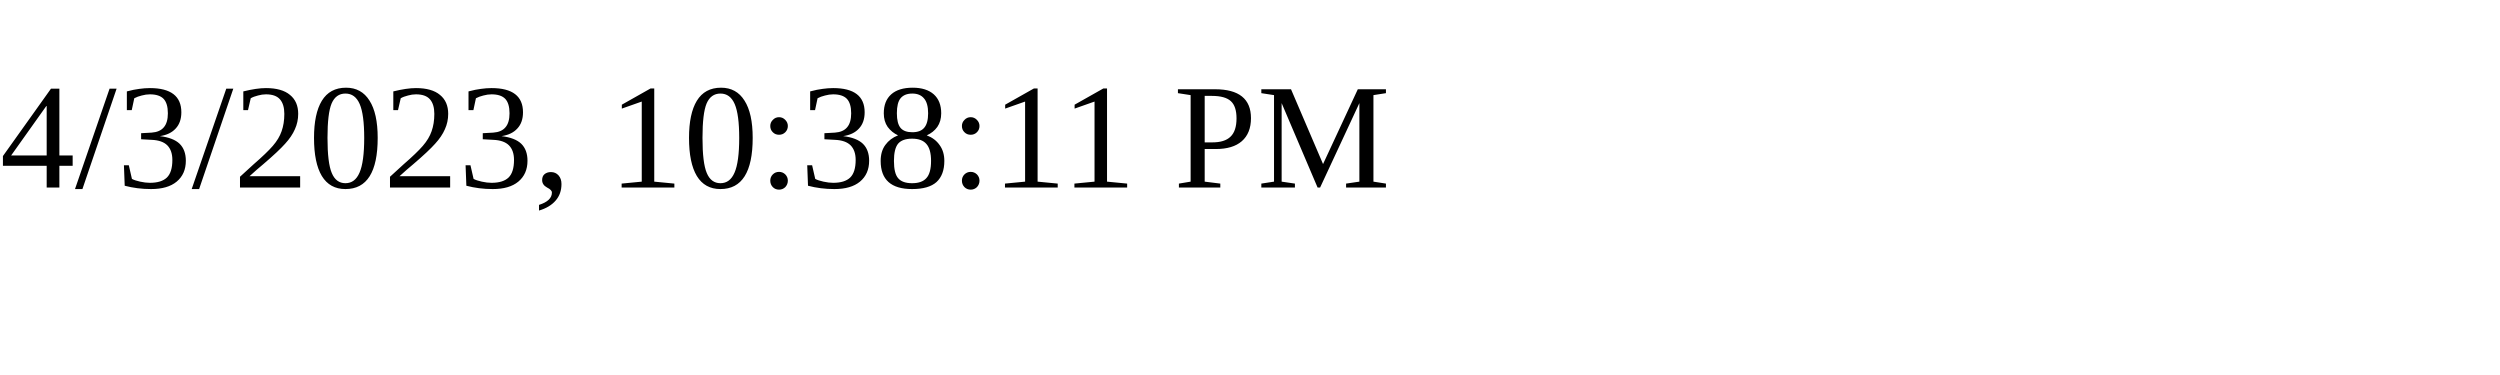
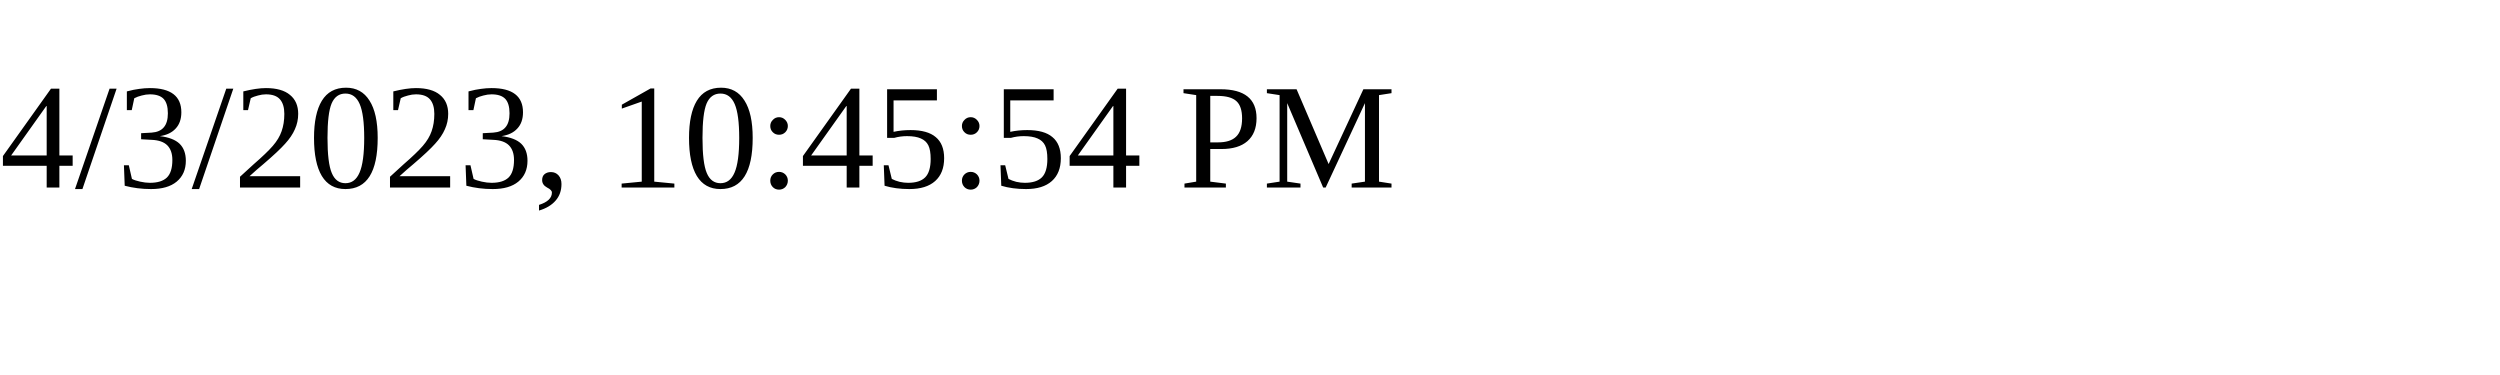
<svg xmlns="http://www.w3.org/2000/svg" height="30" width="200">
-   <text x="0" y="15">4/3/2023, 10:38:11 PM</text>
+   <text x="0" y="15">4/3/2023, 10:45:54 PM</text>
</svg>
